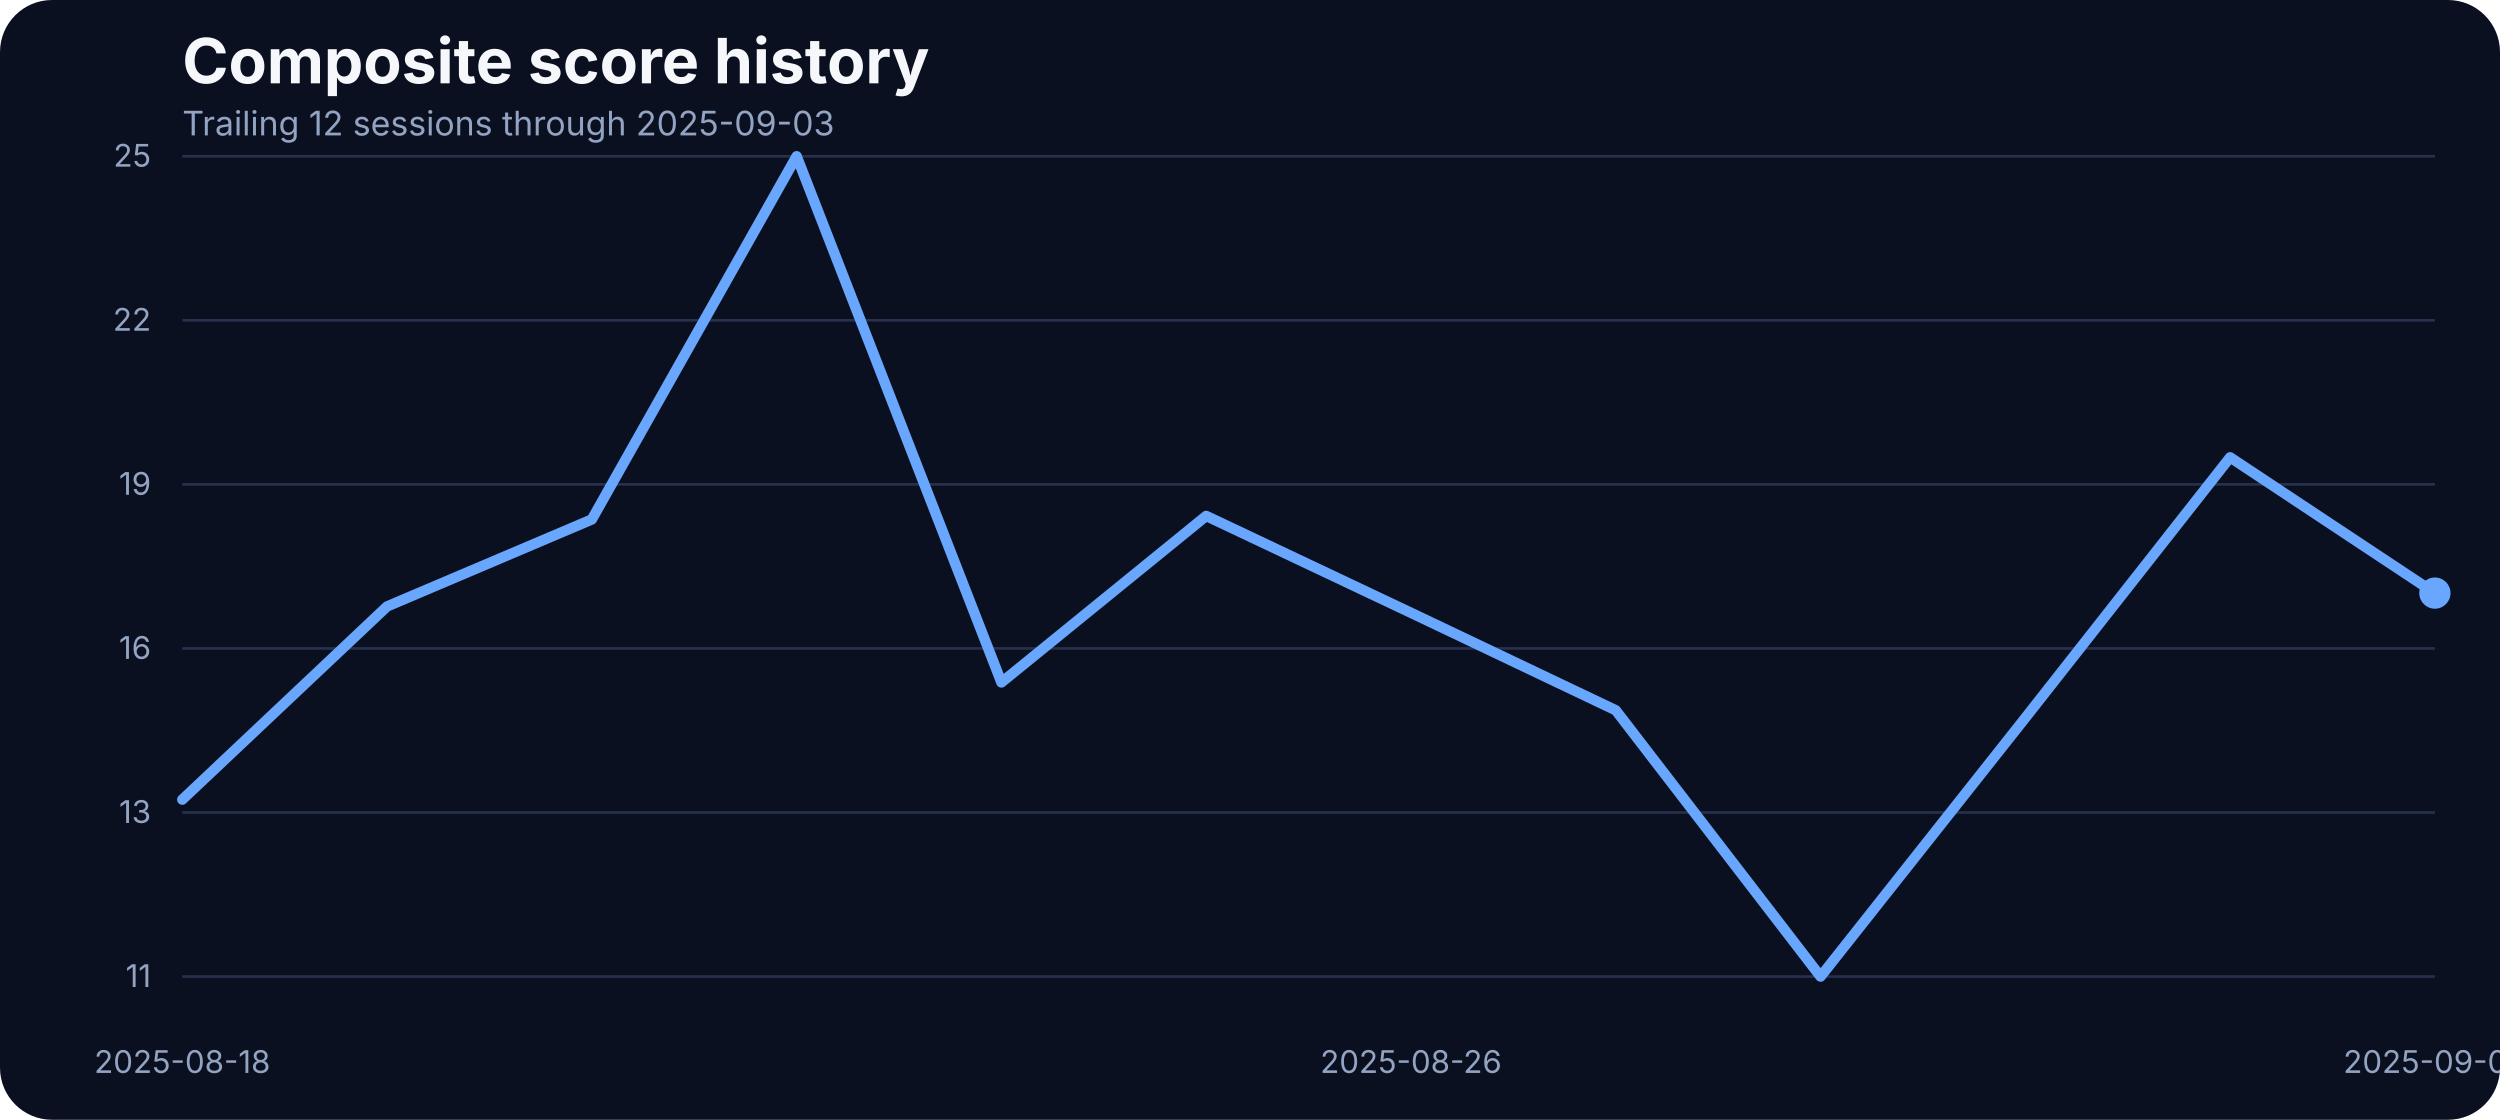
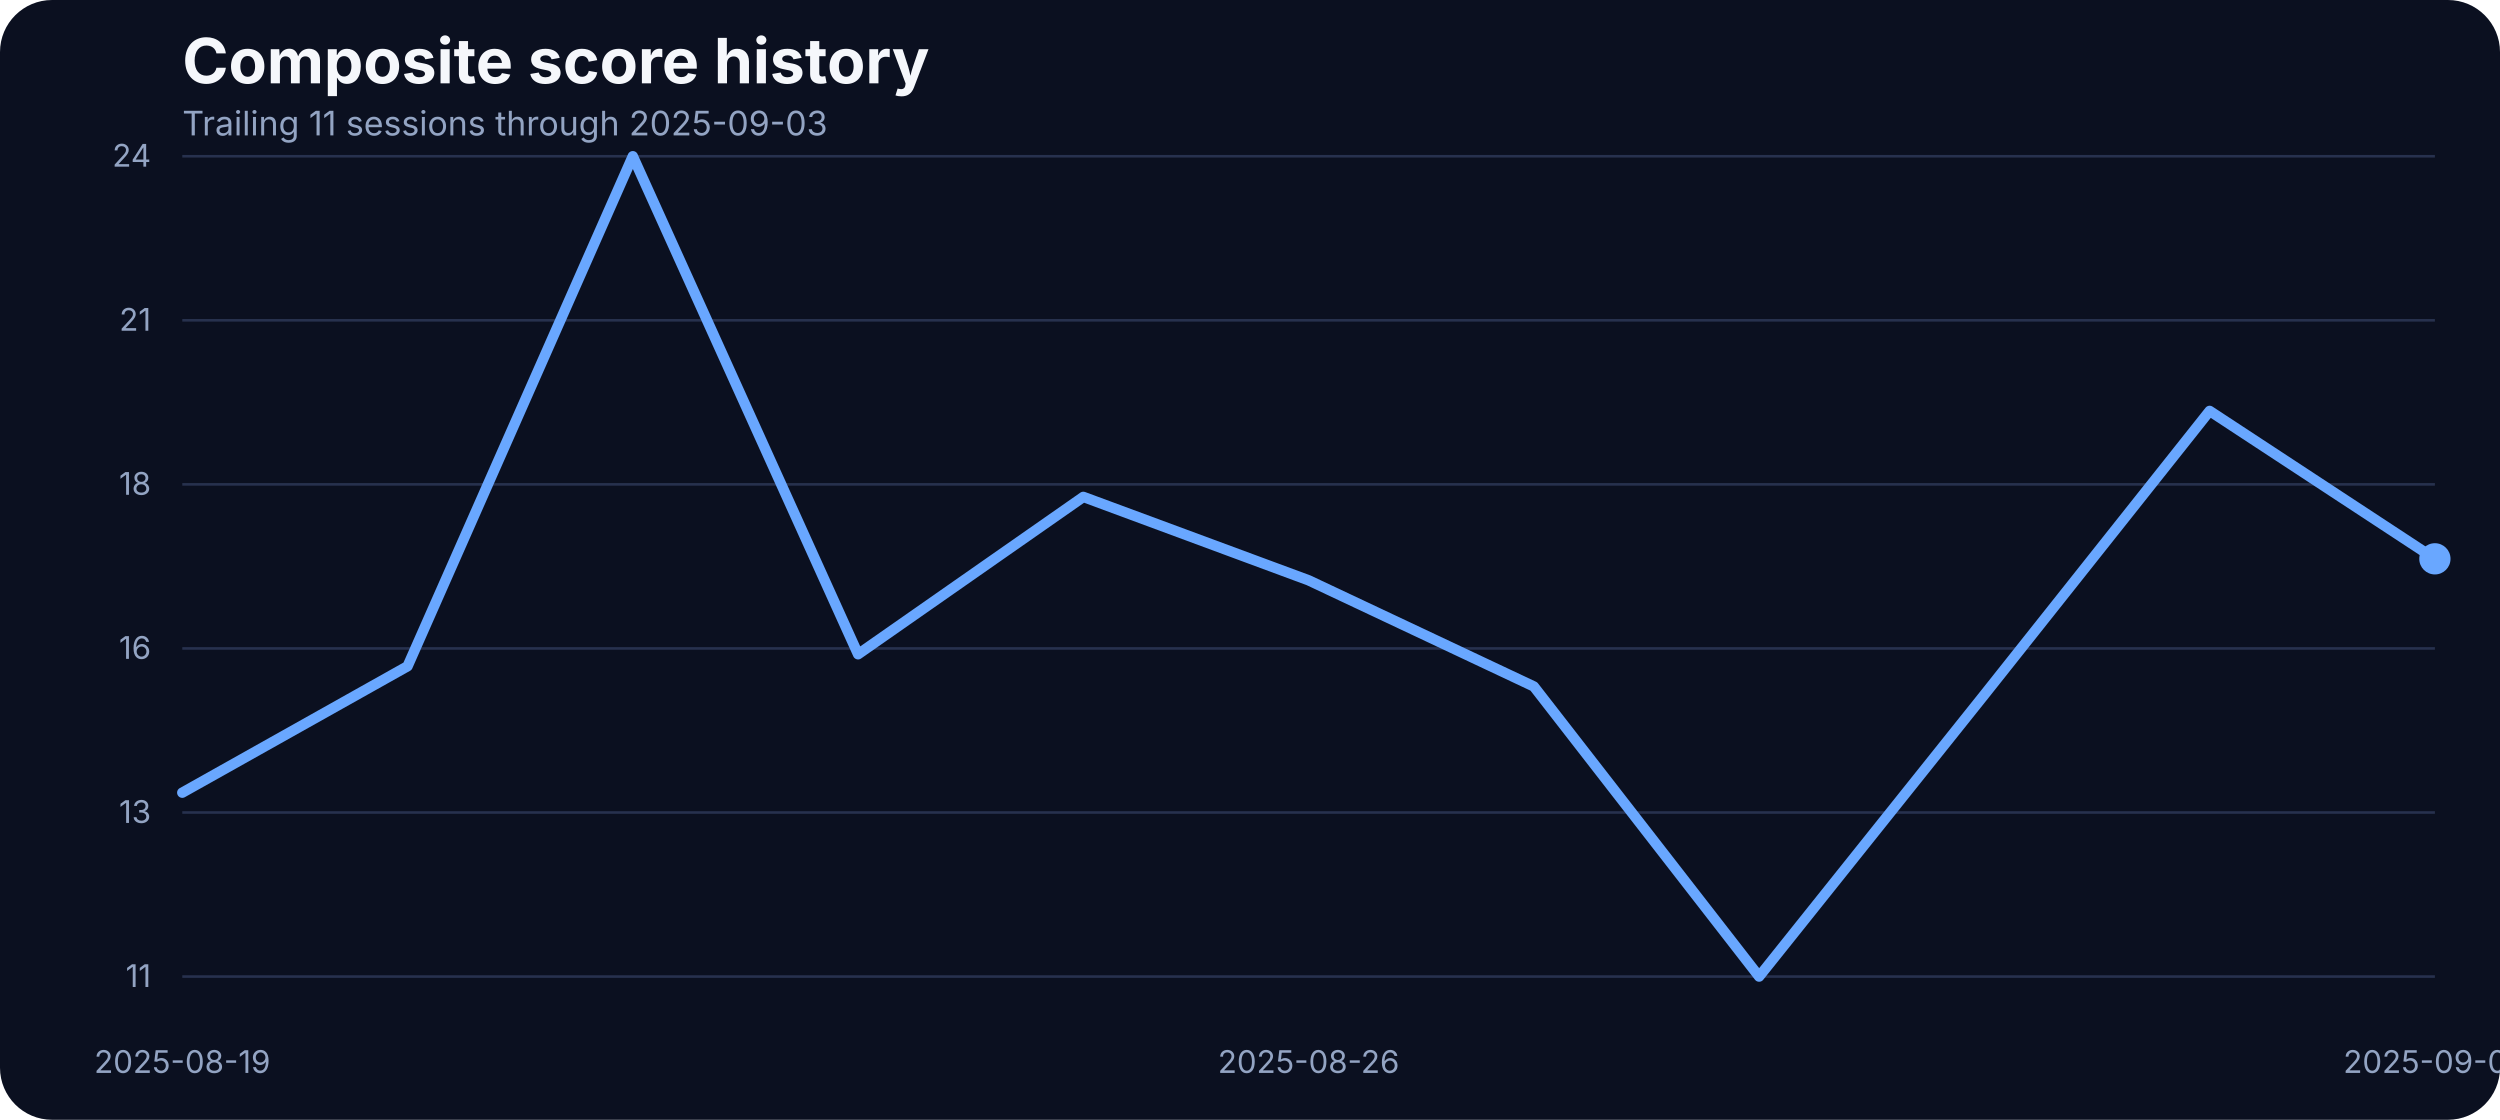
<svg xmlns="http://www.w3.org/2000/svg" width="960" height="430" viewBox="0 0 960 430" role="img" aria-label="Composite score history">
  <rect width="100%" height="100%" fill="#0b1020" rx="20" />
  <text x="70" y="32" fill="#f5f7fb" font-family="Inter, Arial, sans-serif" font-size="24" font-weight="700">Composite score history</text>
-   <text x="70" y="52" fill="#93a4c3" font-family="Inter, Arial, sans-serif" font-size="13">Trailing 12 sessions through 2025-09-03</text>
+   <text x="70" y="52" fill="#93a4c3" font-family="Inter, Arial, sans-serif" font-size="13">Trailing 11 sessions through 2025-09-03</text>
  <line x1="70" x2="935" y1="375.00" y2="375.00" stroke="#27314e" stroke-width="1" />
  <text x="58" y="379.00" text-anchor="end" fill="#93a4c3" font-family="Inter, Arial, sans-serif" font-size="12">11</text>
  <line x1="70" x2="935" y1="312.00" y2="312.00" stroke="#27314e" stroke-width="1" />
  <text x="58" y="316.00" text-anchor="end" fill="#93a4c3" font-family="Inter, Arial, sans-serif" font-size="12">13</text>
  <line x1="70" x2="935" y1="249.00" y2="249.00" stroke="#27314e" stroke-width="1" />
  <text x="58" y="253.00" text-anchor="end" fill="#93a4c3" font-family="Inter, Arial, sans-serif" font-size="12">16</text>
  <line x1="70" x2="935" y1="186.00" y2="186.00" stroke="#27314e" stroke-width="1" />
-   <text x="58" y="190.00" text-anchor="end" fill="#93a4c3" font-family="Inter, Arial, sans-serif" font-size="12">19</text>
+   <text x="58" y="190.00" text-anchor="end" fill="#93a4c3" font-family="Inter, Arial, sans-serif" font-size="12">18</text>
  <line x1="70" x2="935" y1="123.00" y2="123.00" stroke="#27314e" stroke-width="1" />
-   <text x="58" y="127.00" text-anchor="end" fill="#93a4c3" font-family="Inter, Arial, sans-serif" font-size="12">22</text>
+   <text x="58" y="127.00" text-anchor="end" fill="#93a4c3" font-family="Inter, Arial, sans-serif" font-size="12">21</text>
  <line x1="70" x2="935" y1="60.00" y2="60.00" stroke="#27314e" stroke-width="1" />
-   <text x="58" y="64.00" text-anchor="end" fill="#93a4c3" font-family="Inter, Arial, sans-serif" font-size="12">25</text>
-   <text x="70.00" y="412" text-anchor="middle" fill="#93a4c3" font-family="Inter, Arial, sans-serif" font-size="12">2025-08-18</text>
-   <text x="541.82" y="412" text-anchor="middle" fill="#93a4c3" font-family="Inter, Arial, sans-serif" font-size="12">2025-08-26</text>
+   <text x="58" y="64.00" text-anchor="end" fill="#93a4c3" font-family="Inter, Arial, sans-serif" font-size="12">24</text>
+   <text x="70.00" y="412" text-anchor="middle" fill="#93a4c3" font-family="Inter, Arial, sans-serif" font-size="12">2025-08-19</text>
+   <text x="502.50" y="412" text-anchor="middle" fill="#93a4c3" font-family="Inter, Arial, sans-serif" font-size="12">2025-08-26</text>
  <text x="935.00" y="412" text-anchor="middle" fill="#93a4c3" font-family="Inter, Arial, sans-serif" font-size="12">2025-09-03</text>
-   <path d="M 70.00 307.05 L 148.64 232.87 L 227.27 199.46 L 305.91 60.00 L 384.55 262.05 L 463.18 198.12 L 541.82 235.32 L 620.45 272.75 L 699.09 375.00 L 777.73 275.64 L 856.36 175.62 L 935.00 227.75" fill="none" stroke="#69a7ff" stroke-width="4" stroke-linecap="round" stroke-linejoin="round" />
-   <circle cx="935.00" cy="227.75" r="6" fill="#69a7ff" />
+   <path d="M 70.00 304.38 L 156.50 255.84 L 243.00 60.00 L 329.50 251.23 L 416.00 190.81 L 502.50 222.84 L 589.00 263.61 L 675.50 375.00 L 762.00 266.76 L 848.50 157.80 L 935.00 214.59" fill="none" stroke="#69a7ff" stroke-width="4" stroke-linecap="round" stroke-linejoin="round" />
+   <circle cx="935.00" cy="214.59" r="6" fill="#69a7ff" />
</svg>
